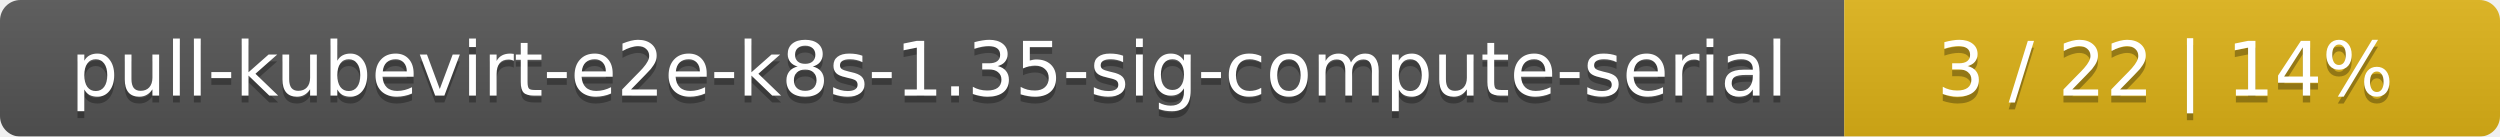
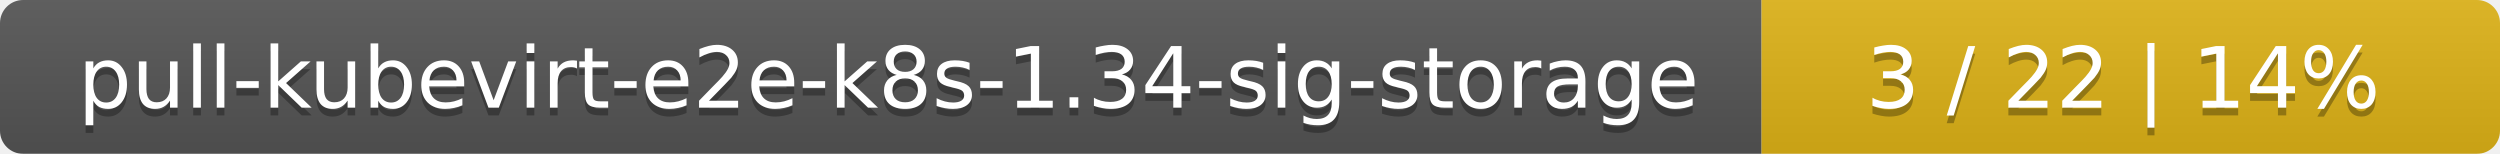
- <svg xmlns="http://www.w3.org/2000/svg" width="366" height="20">
+ <svg xmlns="http://www.w3.org/2000/svg" width="325" height="20">
  <linearGradient id="smooth" x2="0" y2="100%">
    <stop offset="0" stop-color="#bbb" stop-opacity=".1" />
    <stop offset="1" stop-opacity=".1" />
  </linearGradient>
  <mask id="round">
-     <rect width="366" height="20" rx="3" fill="#fff" />
+     <rect width="325" height="20" rx="3" fill="#fff" />
  </mask>
  <g mask="url(#round)">
-     <rect width="270" height="20" fill="#555" />
-     <rect x="270" width="96" height="20" fill="#dfb317" />
-     <rect width="366" height="20" fill="url(#smooth)" />
+     <rect width="229" height="20" fill="#555" />
+     <rect x="229" width="96" height="20" fill="#dfb317" />
+     <rect width="325" height="20" fill="url(#smooth)" />
  </g>
  <g fill="#fff" text-anchor="middle" font-family="DejaVu Sans,Verdana,Geneva,sans-serif" font-size="11">
-     <text x="136" y="15" fill="#010101" fill-opacity=".3">pull-kubevirt-e2e-k8s-1.35-sig-compute-serial</text>
-     <text x="136" y="14">pull-kubevirt-e2e-k8s-1.35-sig-compute-serial</text>
-     <text x="317" y="15" fill="#010101" fill-opacity=".3">3 / 22    |    14%</text>
-     <text x="317" y="14">3 / 22    |    14%</text>
+     <text x="115.5" y="15" fill="#010101" fill-opacity=".3">pull-kubevirt-e2e-k8s-1.34-sig-storage</text>
+     <text x="115.5" y="14">pull-kubevirt-e2e-k8s-1.34-sig-storage</text>
+     <text x="276" y="15" fill="#010101" fill-opacity=".3">3 / 22    |    14%</text>
+     <text x="276" y="14">3 / 22    |    14%</text>
  </g>
</svg>
